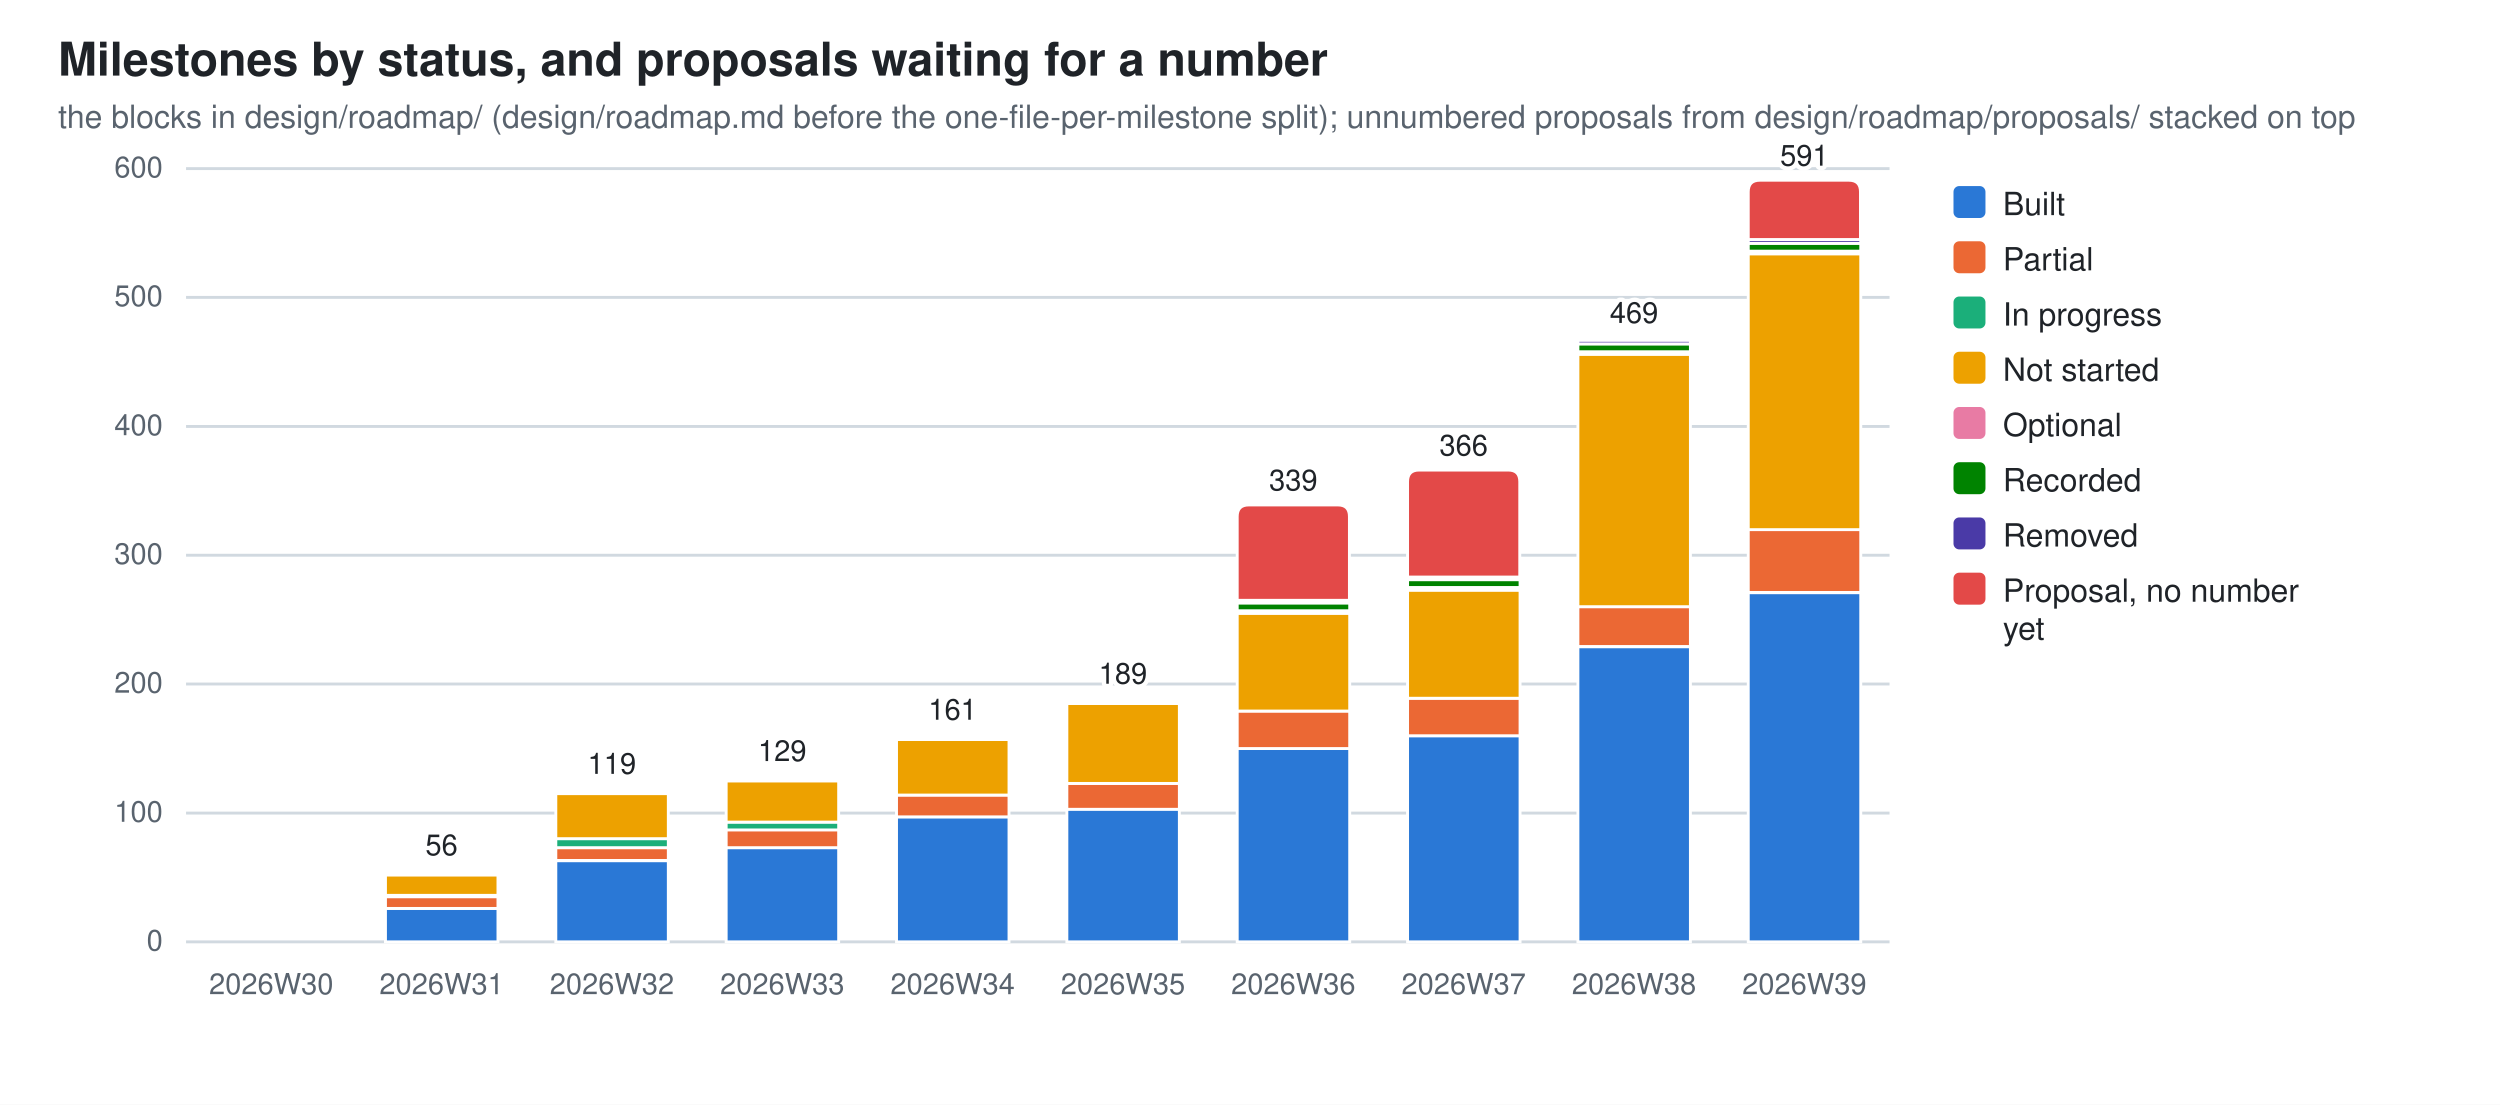
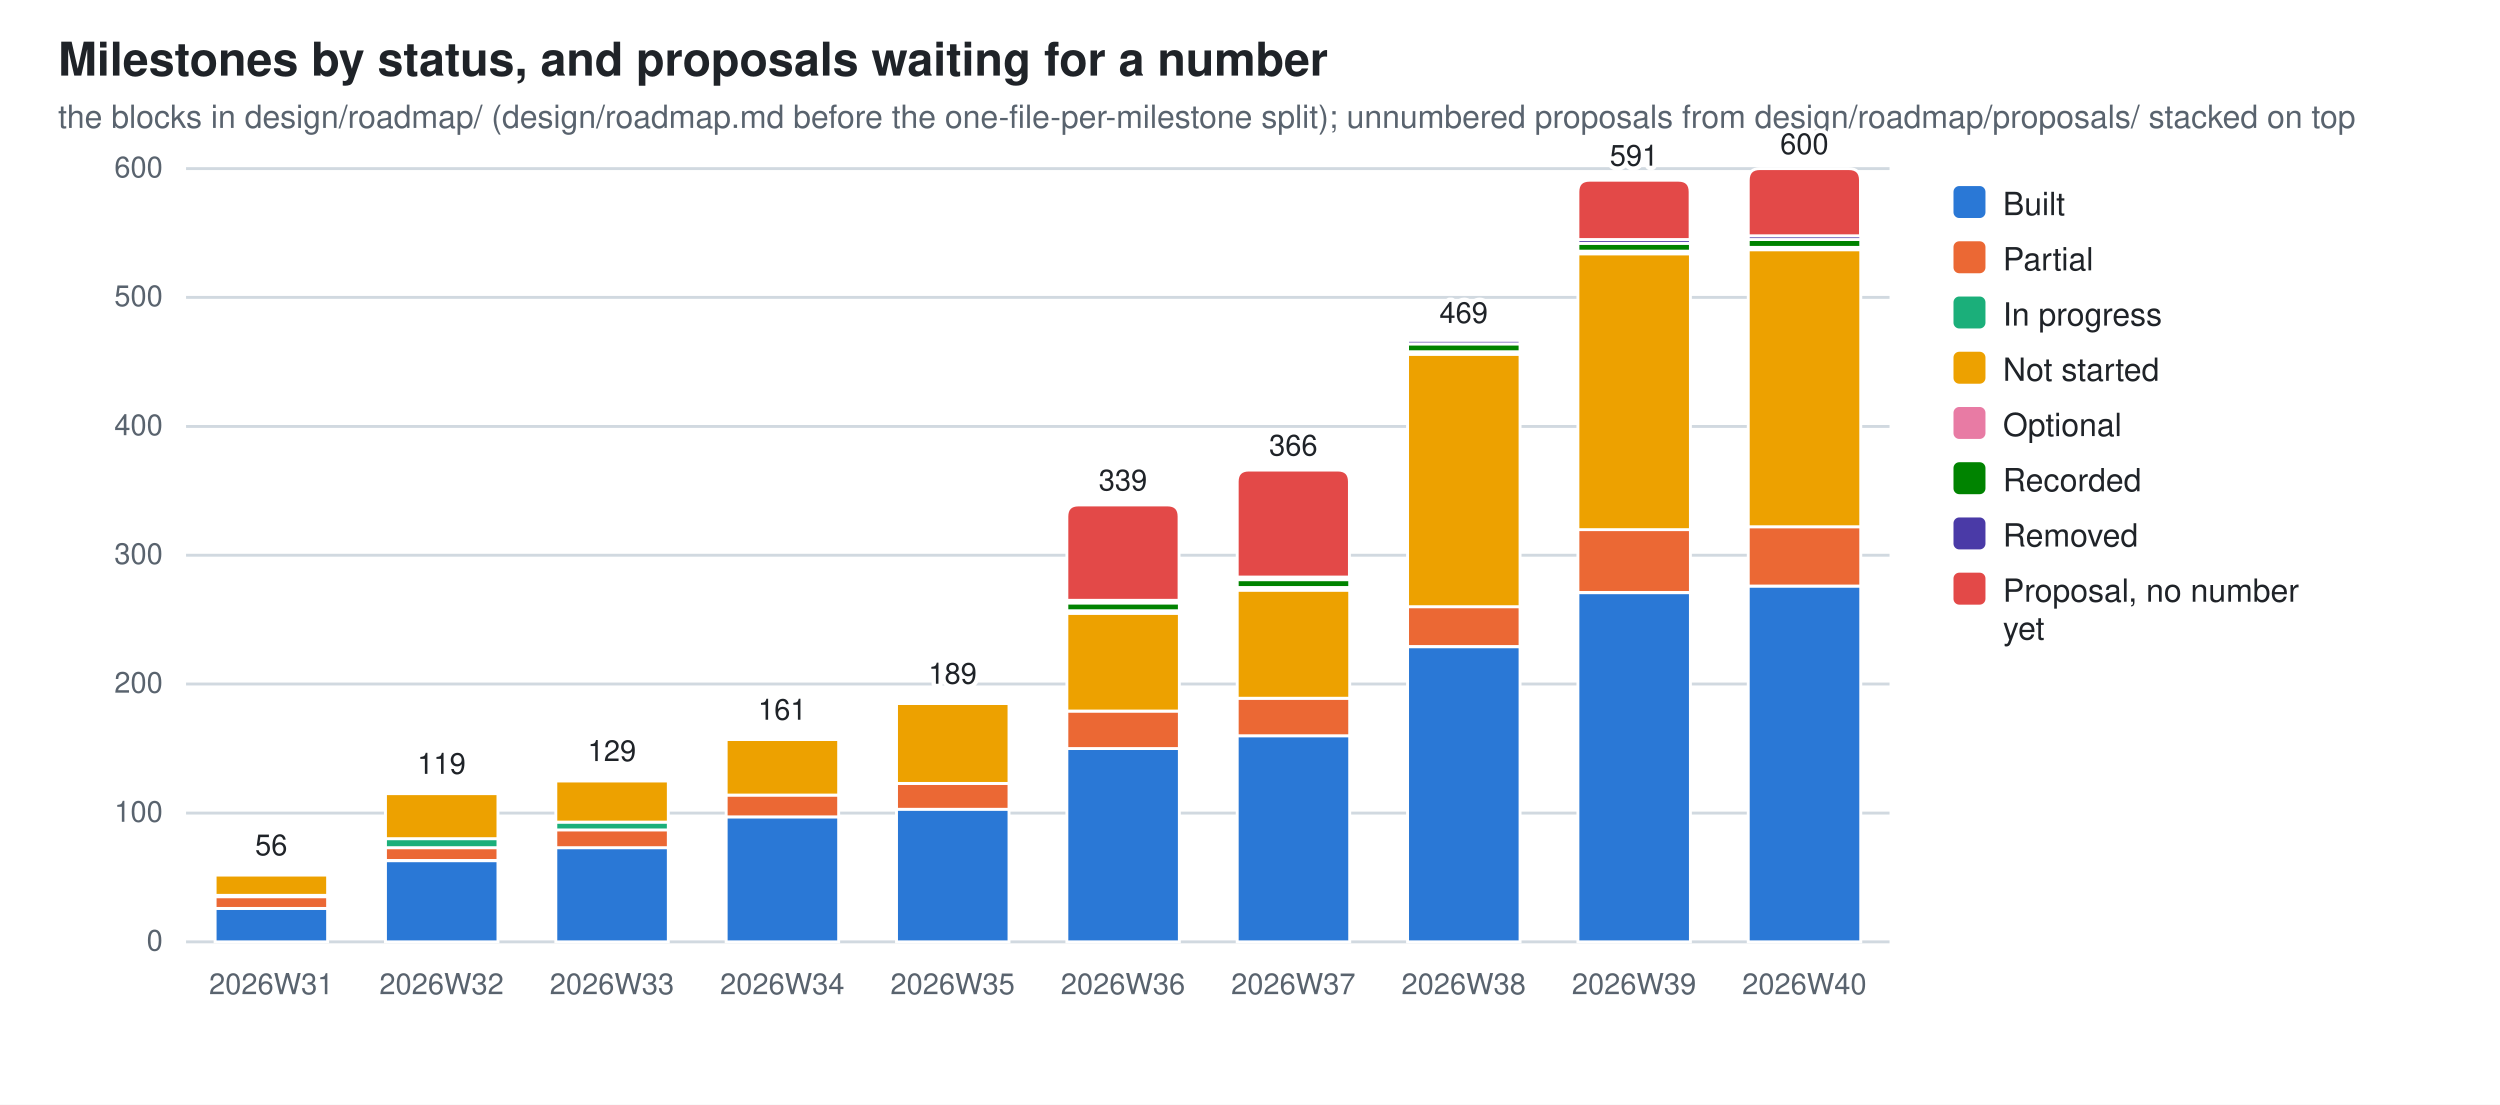
<svg xmlns="http://www.w3.org/2000/svg" width="860" height="380" viewBox="0 0 860 380" role="img" aria-label="Milestones by status, and proposals waiting for a number">
  <style>
  .bg{fill:#ffffff} .fg{fill:#1f2328} .mut{fill:#59636e} .grid{stroke:#d1d9e0}
  .seg{stroke:#ffffff;stroke-width:1}
  .val{paint-order:stroke;stroke:#ffffff;stroke-width:3px;stroke-linejoin:round}
  .s0{fill:#2a78d6}  .s1{fill:#eb6834}  .s2{fill:#1baf7a}  .s3{fill:#eda100}  .s4{fill:#e87ba4}  .s5{fill:#008300}  .s6{fill:#4a3aa7}  .s7{fill:#e34948}
  @media (prefers-color-scheme: dark){
    .bg{fill:#0d1117} .fg{fill:#e6edf3} .mut{fill:#9198a1} .grid{stroke:#30363d}
    .seg{stroke:#0d1117} .val{stroke:#0d1117} .s0{fill:#3987e5} .s1{fill:#d95926} .s2{fill:#199e70} .s3{fill:#c98500} .s4{fill:#d55181} .s5{fill:#008300} .s6{fill:#9085e9} .s7{fill:#e66767}}
  text{font-family:-apple-system,BlinkMacSystemFont,"Segoe UI",Helvetica,Arial,sans-serif}
</style>
  <rect class="bg" width="860" height="380" />
  <text class="fg" x="20" y="26" font-size="16" font-weight="600">Milestones by status, and proposals waiting for a number</text>
  <text class="mut" x="20" y="44" font-size="11">the blocks in design/roadmap/ (design/roadmap.md before the one-file-per-milestone split); unnumbered proposals from design/roadmap/proposals/ stacked on top</text>
  <line class="grid" x1="64" y1="324.0" x2="650.0" y2="324.0" stroke-width="1" />
  <text class="mut" x="56" y="327.0" font-size="10" text-anchor="end">0</text>
  <line class="grid" x1="64" y1="279.7" x2="650.0" y2="279.7" stroke-width="1" />
  <text class="mut" x="56" y="282.7" font-size="10" text-anchor="end">100</text>
  <line class="grid" x1="64" y1="235.3" x2="650.0" y2="235.3" stroke-width="1" />
  <text class="mut" x="56" y="238.3" font-size="10" text-anchor="end">200</text>
  <line class="grid" x1="64" y1="191.0" x2="650.0" y2="191.0" stroke-width="1" />
  <text class="mut" x="56" y="194.0" font-size="10" text-anchor="end">300</text>
  <line class="grid" x1="64" y1="146.7" x2="650.0" y2="146.7" stroke-width="1" />
  <text class="mut" x="56" y="149.7" font-size="10" text-anchor="end">400</text>
  <line class="grid" x1="64" y1="102.3" x2="650.0" y2="102.3" stroke-width="1" />
  <text class="mut" x="56" y="105.3" font-size="10" text-anchor="end">500</text>
  <line class="grid" x1="64" y1="58.0" x2="650.0" y2="58.0" stroke-width="1" />
  <text class="mut" x="56" y="61.0" font-size="10" text-anchor="end">600</text>
-   <text class="mut" x="93.3" y="342" font-size="10" text-anchor="middle">2026W30</text>
-   <rect class="seg s0" x="132.6" y="312.5" width="38.7" height="11.5" />
-   <rect class="seg s1" x="132.6" y="308.5" width="38.7" height="4.0" />
-   <rect class="seg s2" x="132.6" y="308.0" width="38.7" height="0.4" />
-   <rect class="seg s3" x="132.6" y="300.9" width="38.7" height="7.1" />
-   <rect class="seg s4" x="132.6" y="300.1" width="38.7" height="0.9" />
-   <path class="seg s5" d="M132.6,300.1 V299.6 Q132.6,299.2 133.0,299.2 H170.8 Q171.2,299.2 171.2,299.6 V300.1 Z" />
-   <text class="mut" x="151.9" y="342" font-size="10" text-anchor="middle">2026W31</text>
-   <text class="fg val" x="151.9" y="294.2" font-size="10" text-anchor="middle">56</text>
-   <rect class="seg s0" x="191.2" y="296.1" width="38.7" height="27.9" />
-   <rect class="seg s1" x="191.2" y="291.6" width="38.7" height="4.4" />
-   <rect class="seg s2" x="191.2" y="288.5" width="38.7" height="3.1" />
-   <rect class="seg s3" x="191.2" y="273.0" width="38.7" height="15.5" />
-   <rect class="seg s4" x="191.2" y="272.1" width="38.7" height="0.9" />
-   <path class="seg s5" d="M191.2,272.1 V271.7 Q191.2,271.2 191.6,271.2 H229.4 Q229.8,271.2 229.8,271.7 V272.1 Z" />
-   <text class="mut" x="210.5" y="342" font-size="10" text-anchor="middle">2026W32</text>
-   <text class="fg val" x="210.5" y="266.2" font-size="10" text-anchor="middle">119</text>
-   <rect class="seg s0" x="249.8" y="291.6" width="38.7" height="32.4" />
-   <rect class="seg s1" x="249.8" y="285.4" width="38.7" height="6.2" />
-   <rect class="seg s2" x="249.8" y="282.8" width="38.7" height="2.7" />
-   <rect class="seg s3" x="249.8" y="268.6" width="38.7" height="14.2" />
-   <rect class="seg s4" x="249.8" y="267.7" width="38.7" height="0.9" />
-   <path class="seg s5" d="M249.8,267.7 V267.3 Q249.8,266.8 250.2,266.8 H288.0 Q288.4,266.8 288.4,267.3 V267.7 Z" />
-   <text class="mut" x="269.1" y="342" font-size="10" text-anchor="middle">2026W33</text>
-   <text class="fg val" x="269.1" y="261.8" font-size="10" text-anchor="middle">129</text>
-   <rect class="seg s0" x="308.4" y="281.0" width="38.7" height="43.0" />
-   <rect class="seg s1" x="308.4" y="273.5" width="38.7" height="7.5" />
-   <rect class="seg s3" x="308.4" y="254.4" width="38.7" height="19.1" />
-   <rect class="seg s4" x="308.4" y="253.5" width="38.7" height="0.9" />
-   <path class="seg s5" d="M308.4,253.5 V253.1 Q308.4,252.6 308.8,252.6 H346.6 Q347.0,252.6 347.0,253.1 V253.5 Z" />
-   <text class="mut" x="327.7" y="342" font-size="10" text-anchor="middle">2026W34</text>
-   <text class="fg val" x="327.7" y="247.6" font-size="10" text-anchor="middle">161</text>
-   <rect class="seg s0" x="367.0" y="278.3" width="38.7" height="45.7" />
-   <rect class="seg s1" x="367.0" y="269.5" width="38.7" height="8.9" />
-   <rect class="seg s3" x="367.0" y="242.0" width="38.7" height="27.5" />
-   <rect class="seg s4" x="367.0" y="241.1" width="38.7" height="0.9" />
-   <path class="seg s5" d="M367.0,241.1 V240.7 Q367.0,240.2 367.4,240.2 H405.2 Q405.6,240.2 405.6,240.7 V241.1 Z" />
-   <text class="mut" x="386.3" y="342" font-size="10" text-anchor="middle">2026W35</text>
-   <text class="fg val" x="386.3" y="235.2" font-size="10" text-anchor="middle">189</text>
-   <rect class="seg s0" x="425.6" y="257.5" width="38.7" height="66.5" />
-   <rect class="seg s1" x="425.6" y="244.6" width="38.7" height="12.9" />
-   <rect class="seg s3" x="425.6" y="210.9" width="38.7" height="33.7" />
-   <rect class="seg s4" x="425.6" y="210.1" width="38.7" height="0.9" />
-   <rect class="seg s5" x="425.6" y="207.4" width="38.7" height="2.7" />
-   <rect class="seg s6" x="425.6" y="206.5" width="38.7" height="0.9" />
-   <path class="seg s7" d="M425.6,206.5 V177.7 Q425.6,173.7 429.6,173.7 H460.2 Q464.2,173.7 464.2,177.7 V206.5 Z" />
-   <text class="mut" x="444.9" y="342" font-size="10" text-anchor="middle">2026W36</text>
-   <text class="fg val" x="444.9" y="168.7" font-size="10" text-anchor="middle">339</text>
-   <rect class="seg s0" x="484.2" y="253.1" width="38.7" height="70.9" />
-   <rect class="seg s1" x="484.2" y="240.2" width="38.7" height="12.9" />
-   <rect class="seg s3" x="484.2" y="203.0" width="38.7" height="37.2" />
-   <rect class="seg s4" x="484.2" y="202.1" width="38.7" height="0.9" />
-   <rect class="seg s5" x="484.2" y="199.4" width="38.7" height="2.7" />
-   <rect class="seg s6" x="484.2" y="198.5" width="38.7" height="0.9" />
-   <path class="seg s7" d="M484.2,198.5 V165.7 Q484.2,161.7 488.2,161.7 H518.8 Q522.8,161.7 522.8,165.7 V198.5 Z" />
-   <text class="mut" x="503.5" y="342" font-size="10" text-anchor="middle">2026W37</text>
-   <text class="fg val" x="503.5" y="156.7" font-size="10" text-anchor="middle">366</text>
-   <rect class="seg s0" x="542.8" y="222.5" width="38.7" height="101.5" />
-   <rect class="seg s1" x="542.8" y="208.7" width="38.7" height="13.7" />
-   <rect class="seg s3" x="542.8" y="121.8" width="38.7" height="86.9" />
-   <rect class="seg s4" x="542.8" y="121.0" width="38.7" height="0.9" />
-   <rect class="seg s5" x="542.8" y="118.3" width="38.7" height="2.7" />
-   <rect class="seg s6" x="542.8" y="117.0" width="38.7" height="1.3" />
-   <path class="seg s7" d="M542.8,117.0 V116.5 Q542.8,116.1 543.2,116.1 H581.0 Q581.4,116.1 581.4,116.5 V117.0 Z" />
-   <text class="mut" x="562.1" y="342" font-size="10" text-anchor="middle">2026W38</text>
-   <text class="fg val" x="562.1" y="111.1" font-size="10" text-anchor="middle">469</text>
-   <rect class="seg s0" x="601.4" y="203.9" width="38.7" height="120.1" />
-   <rect class="seg s1" x="601.4" y="182.1" width="38.7" height="21.7" />
-   <rect class="seg s3" x="601.4" y="87.3" width="38.7" height="94.9" />
-   <rect class="seg s4" x="601.4" y="86.4" width="38.7" height="0.9" />
-   <rect class="seg s5" x="601.4" y="83.7" width="38.7" height="2.7" />
-   <rect class="seg s6" x="601.4" y="82.4" width="38.7" height="1.3" />
-   <path class="seg s7" d="M601.4,82.4 V66.0 Q601.4,62.0 605.4,62.0 H636.0 Q640.0,62.0 640.0,66.0 V82.4 Z" />
-   <text class="mut" x="620.7" y="342" font-size="10" text-anchor="middle">2026W39</text>
-   <text class="fg val" x="620.7" y="57.0" font-size="10" text-anchor="middle">591</text>
+   <rect class="seg s0" x="74.0" y="312.5" width="38.7" height="11.5" />
+   <rect class="seg s1" x="74.0" y="308.5" width="38.7" height="4.0" />
+   <rect class="seg s2" x="74.0" y="308.0" width="38.7" height="0.4" />
+   <rect class="seg s3" x="74.0" y="300.9" width="38.7" height="7.1" />
+   <rect class="seg s4" x="74.0" y="300.1" width="38.7" height="0.9" />
+   <path class="seg s5" d="M74.0,300.1 V299.6 Q74.0,299.2 74.4,299.2 H112.2 Q112.6,299.2 112.6,299.6 V300.1 Z" />
+   <text class="mut" x="93.3" y="342" font-size="10" text-anchor="middle">2026W31</text>
+   <text class="fg val" x="93.3" y="294.2" font-size="10" text-anchor="middle">56</text>
+   <rect class="seg s0" x="132.6" y="296.1" width="38.7" height="27.9" />
+   <rect class="seg s1" x="132.6" y="291.6" width="38.7" height="4.4" />
+   <rect class="seg s2" x="132.6" y="288.5" width="38.7" height="3.1" />
+   <rect class="seg s3" x="132.6" y="273.0" width="38.7" height="15.5" />
+   <rect class="seg s4" x="132.6" y="272.1" width="38.7" height="0.9" />
+   <path class="seg s5" d="M132.6,272.1 V271.7 Q132.6,271.2 133.0,271.2 H170.8 Q171.2,271.2 171.2,271.7 V272.1 Z" />
+   <text class="mut" x="151.9" y="342" font-size="10" text-anchor="middle">2026W32</text>
+   <text class="fg val" x="151.9" y="266.2" font-size="10" text-anchor="middle">119</text>
+   <rect class="seg s0" x="191.2" y="291.6" width="38.7" height="32.4" />
+   <rect class="seg s1" x="191.2" y="285.4" width="38.7" height="6.2" />
+   <rect class="seg s2" x="191.2" y="282.8" width="38.7" height="2.7" />
+   <rect class="seg s3" x="191.2" y="268.6" width="38.7" height="14.2" />
+   <rect class="seg s4" x="191.2" y="267.7" width="38.7" height="0.9" />
+   <path class="seg s5" d="M191.2,267.7 V267.3 Q191.2,266.8 191.6,266.8 H229.4 Q229.8,266.8 229.8,267.3 V267.7 Z" />
+   <text class="mut" x="210.5" y="342" font-size="10" text-anchor="middle">2026W33</text>
+   <text class="fg val" x="210.5" y="261.8" font-size="10" text-anchor="middle">129</text>
+   <rect class="seg s0" x="249.8" y="281.0" width="38.7" height="43.0" />
+   <rect class="seg s1" x="249.8" y="273.5" width="38.7" height="7.5" />
+   <rect class="seg s3" x="249.8" y="254.4" width="38.7" height="19.1" />
+   <rect class="seg s4" x="249.8" y="253.5" width="38.7" height="0.9" />
+   <path class="seg s5" d="M249.8,253.5 V253.1 Q249.8,252.6 250.2,252.6 H288.0 Q288.4,252.6 288.4,253.1 V253.5 Z" />
+   <text class="mut" x="269.1" y="342" font-size="10" text-anchor="middle">2026W34</text>
+   <text class="fg val" x="269.1" y="247.6" font-size="10" text-anchor="middle">161</text>
+   <rect class="seg s0" x="308.4" y="278.3" width="38.7" height="45.7" />
+   <rect class="seg s1" x="308.4" y="269.5" width="38.7" height="8.9" />
+   <rect class="seg s3" x="308.4" y="242.0" width="38.7" height="27.5" />
+   <rect class="seg s4" x="308.4" y="241.1" width="38.7" height="0.9" />
+   <path class="seg s5" d="M308.4,241.1 V240.7 Q308.4,240.2 308.8,240.2 H346.6 Q347.0,240.2 347.0,240.7 V241.1 Z" />
+   <text class="mut" x="327.7" y="342" font-size="10" text-anchor="middle">2026W35</text>
+   <text class="fg val" x="327.7" y="235.2" font-size="10" text-anchor="middle">189</text>
+   <rect class="seg s0" x="367.0" y="257.5" width="38.7" height="66.5" />
+   <rect class="seg s1" x="367.0" y="244.6" width="38.7" height="12.9" />
+   <rect class="seg s3" x="367.0" y="210.9" width="38.7" height="33.7" />
+   <rect class="seg s4" x="367.0" y="210.1" width="38.7" height="0.9" />
+   <rect class="seg s5" x="367.0" y="207.4" width="38.7" height="2.7" />
+   <rect class="seg s6" x="367.0" y="206.5" width="38.7" height="0.9" />
+   <path class="seg s7" d="M367.0,206.5 V177.7 Q367.0,173.7 371.0,173.7 H401.6 Q405.6,173.7 405.6,177.7 V206.5 Z" />
+   <text class="mut" x="386.3" y="342" font-size="10" text-anchor="middle">2026W36</text>
+   <text class="fg val" x="386.3" y="168.7" font-size="10" text-anchor="middle">339</text>
+   <rect class="seg s0" x="425.6" y="253.1" width="38.7" height="70.9" />
+   <rect class="seg s1" x="425.6" y="240.2" width="38.7" height="12.9" />
+   <rect class="seg s3" x="425.6" y="203.0" width="38.7" height="37.2" />
+   <rect class="seg s4" x="425.6" y="202.1" width="38.7" height="0.9" />
+   <rect class="seg s5" x="425.6" y="199.4" width="38.7" height="2.7" />
+   <rect class="seg s6" x="425.6" y="198.5" width="38.7" height="0.9" />
+   <path class="seg s7" d="M425.6,198.5 V165.7 Q425.6,161.7 429.6,161.7 H460.2 Q464.2,161.7 464.2,165.7 V198.5 Z" />
+   <text class="mut" x="444.9" y="342" font-size="10" text-anchor="middle">2026W37</text>
+   <text class="fg val" x="444.9" y="156.7" font-size="10" text-anchor="middle">366</text>
+   <rect class="seg s0" x="484.2" y="222.5" width="38.7" height="101.5" />
+   <rect class="seg s1" x="484.2" y="208.7" width="38.7" height="13.7" />
+   <rect class="seg s3" x="484.2" y="121.8" width="38.7" height="86.9" />
+   <rect class="seg s4" x="484.2" y="121.0" width="38.7" height="0.9" />
+   <rect class="seg s5" x="484.2" y="118.3" width="38.7" height="2.7" />
+   <rect class="seg s6" x="484.2" y="117.0" width="38.7" height="1.3" />
+   <path class="seg s7" d="M484.2,117.0 V116.5 Q484.2,116.1 484.6,116.1 H522.4 Q522.8,116.1 522.8,116.5 V117.0 Z" />
+   <text class="mut" x="503.5" y="342" font-size="10" text-anchor="middle">2026W38</text>
+   <text class="fg val" x="503.5" y="111.1" font-size="10" text-anchor="middle">469</text>
+   <rect class="seg s0" x="542.8" y="203.9" width="38.7" height="120.1" />
+   <rect class="seg s1" x="542.8" y="182.1" width="38.7" height="21.7" />
+   <rect class="seg s3" x="542.8" y="87.3" width="38.7" height="94.9" />
+   <rect class="seg s4" x="542.8" y="86.4" width="38.7" height="0.9" />
+   <rect class="seg s5" x="542.8" y="83.7" width="38.7" height="2.7" />
+   <rect class="seg s6" x="542.8" y="82.4" width="38.7" height="1.3" />
+   <path class="seg s7" d="M542.8,82.4 V66.0 Q542.8,62.0 546.8,62.0 H577.4 Q581.4,62.0 581.4,66.0 V82.4 Z" />
+   <text class="mut" x="562.1" y="342" font-size="10" text-anchor="middle">2026W39</text>
+   <text class="fg val" x="562.1" y="57.0" font-size="10" text-anchor="middle">591</text>
+   <rect class="seg s0" x="601.4" y="201.6" width="38.7" height="122.4" />
+   <rect class="seg s1" x="601.4" y="181.2" width="38.7" height="20.4" />
+   <rect class="seg s3" x="601.4" y="85.9" width="38.7" height="95.3" />
+   <rect class="seg s4" x="601.4" y="85.0" width="38.7" height="0.9" />
+   <rect class="seg s5" x="601.4" y="82.4" width="38.7" height="2.7" />
+   <rect class="seg s6" x="601.4" y="81.1" width="38.7" height="1.3" />
+   <path class="seg s7" d="M601.4,81.1 V62.0 Q601.4,58.0 605.4,58.0 H636.0 Q640.0,58.0 640.0,62.0 V81.1 Z" />
+   <text class="mut" x="620.7" y="342" font-size="10" text-anchor="middle">2026W40</text>
+   <text class="fg val" x="620.7" y="53.0" font-size="10" text-anchor="middle">600</text>
  <rect class="s0" x="672" y="64" width="11" height="11" rx="2" />
  <text class="fg" y="74" font-size="11">
    <tspan x="689" dy="0">Built</tspan>
  </text>
  <rect class="s1" x="672" y="83" width="11" height="11" rx="2" />
  <text class="fg" y="93" font-size="11">
    <tspan x="689" dy="0">Partial</tspan>
  </text>
  <rect class="s2" x="672" y="102" width="11" height="11" rx="2" />
  <text class="fg" y="112" font-size="11">
    <tspan x="689" dy="0">In progress</tspan>
  </text>
  <rect class="s3" x="672" y="121" width="11" height="11" rx="2" />
  <text class="fg" y="131" font-size="11">
    <tspan x="689" dy="0">Not started</tspan>
  </text>
  <rect class="s4" x="672" y="140" width="11" height="11" rx="2" />
  <text class="fg" y="150" font-size="11">
    <tspan x="689" dy="0">Optional</tspan>
  </text>
  <rect class="s5" x="672" y="159" width="11" height="11" rx="2" />
  <text class="fg" y="169" font-size="11">
    <tspan x="689" dy="0">Recorded</tspan>
  </text>
  <rect class="s6" x="672" y="178" width="11" height="11" rx="2" />
  <text class="fg" y="188" font-size="11">
    <tspan x="689" dy="0">Removed</tspan>
  </text>
  <rect class="s7" x="672" y="197" width="11" height="11" rx="2" />
  <text class="fg" y="207" font-size="11">
    <tspan x="689" dy="0">Proposal, no number</tspan>
    <tspan x="689" dy="13">yet</tspan>
  </text>
</svg>
